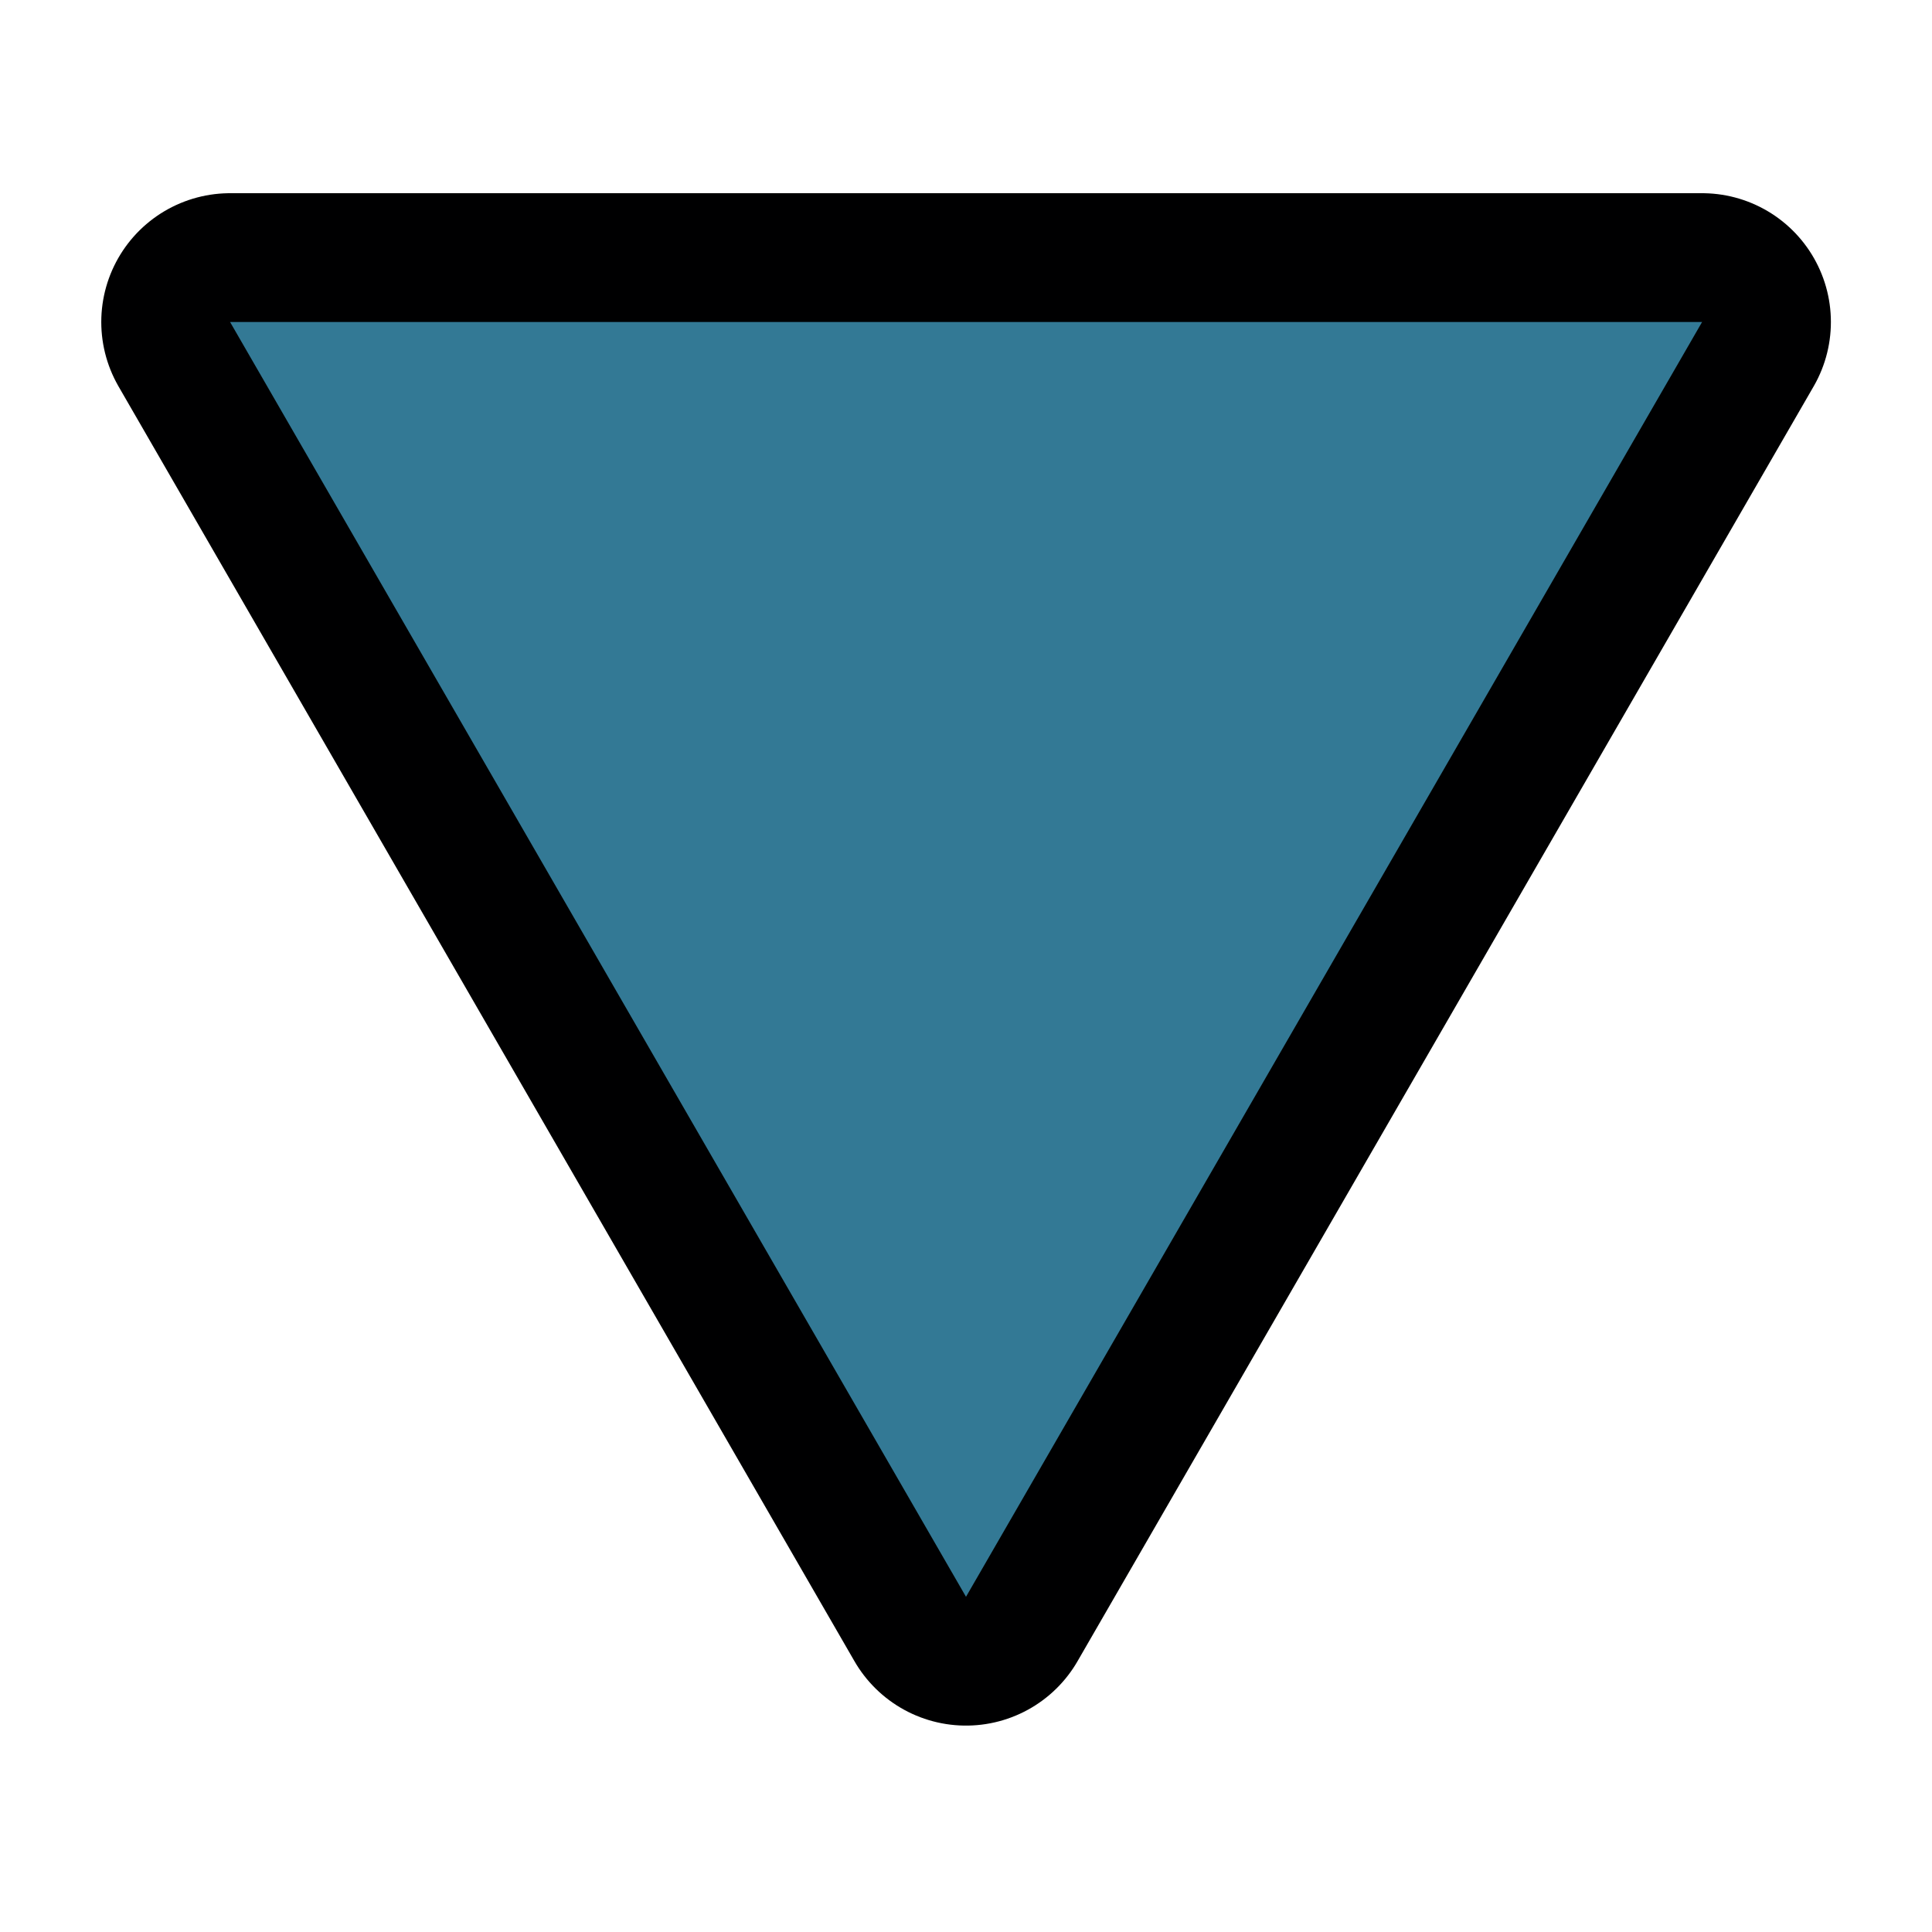
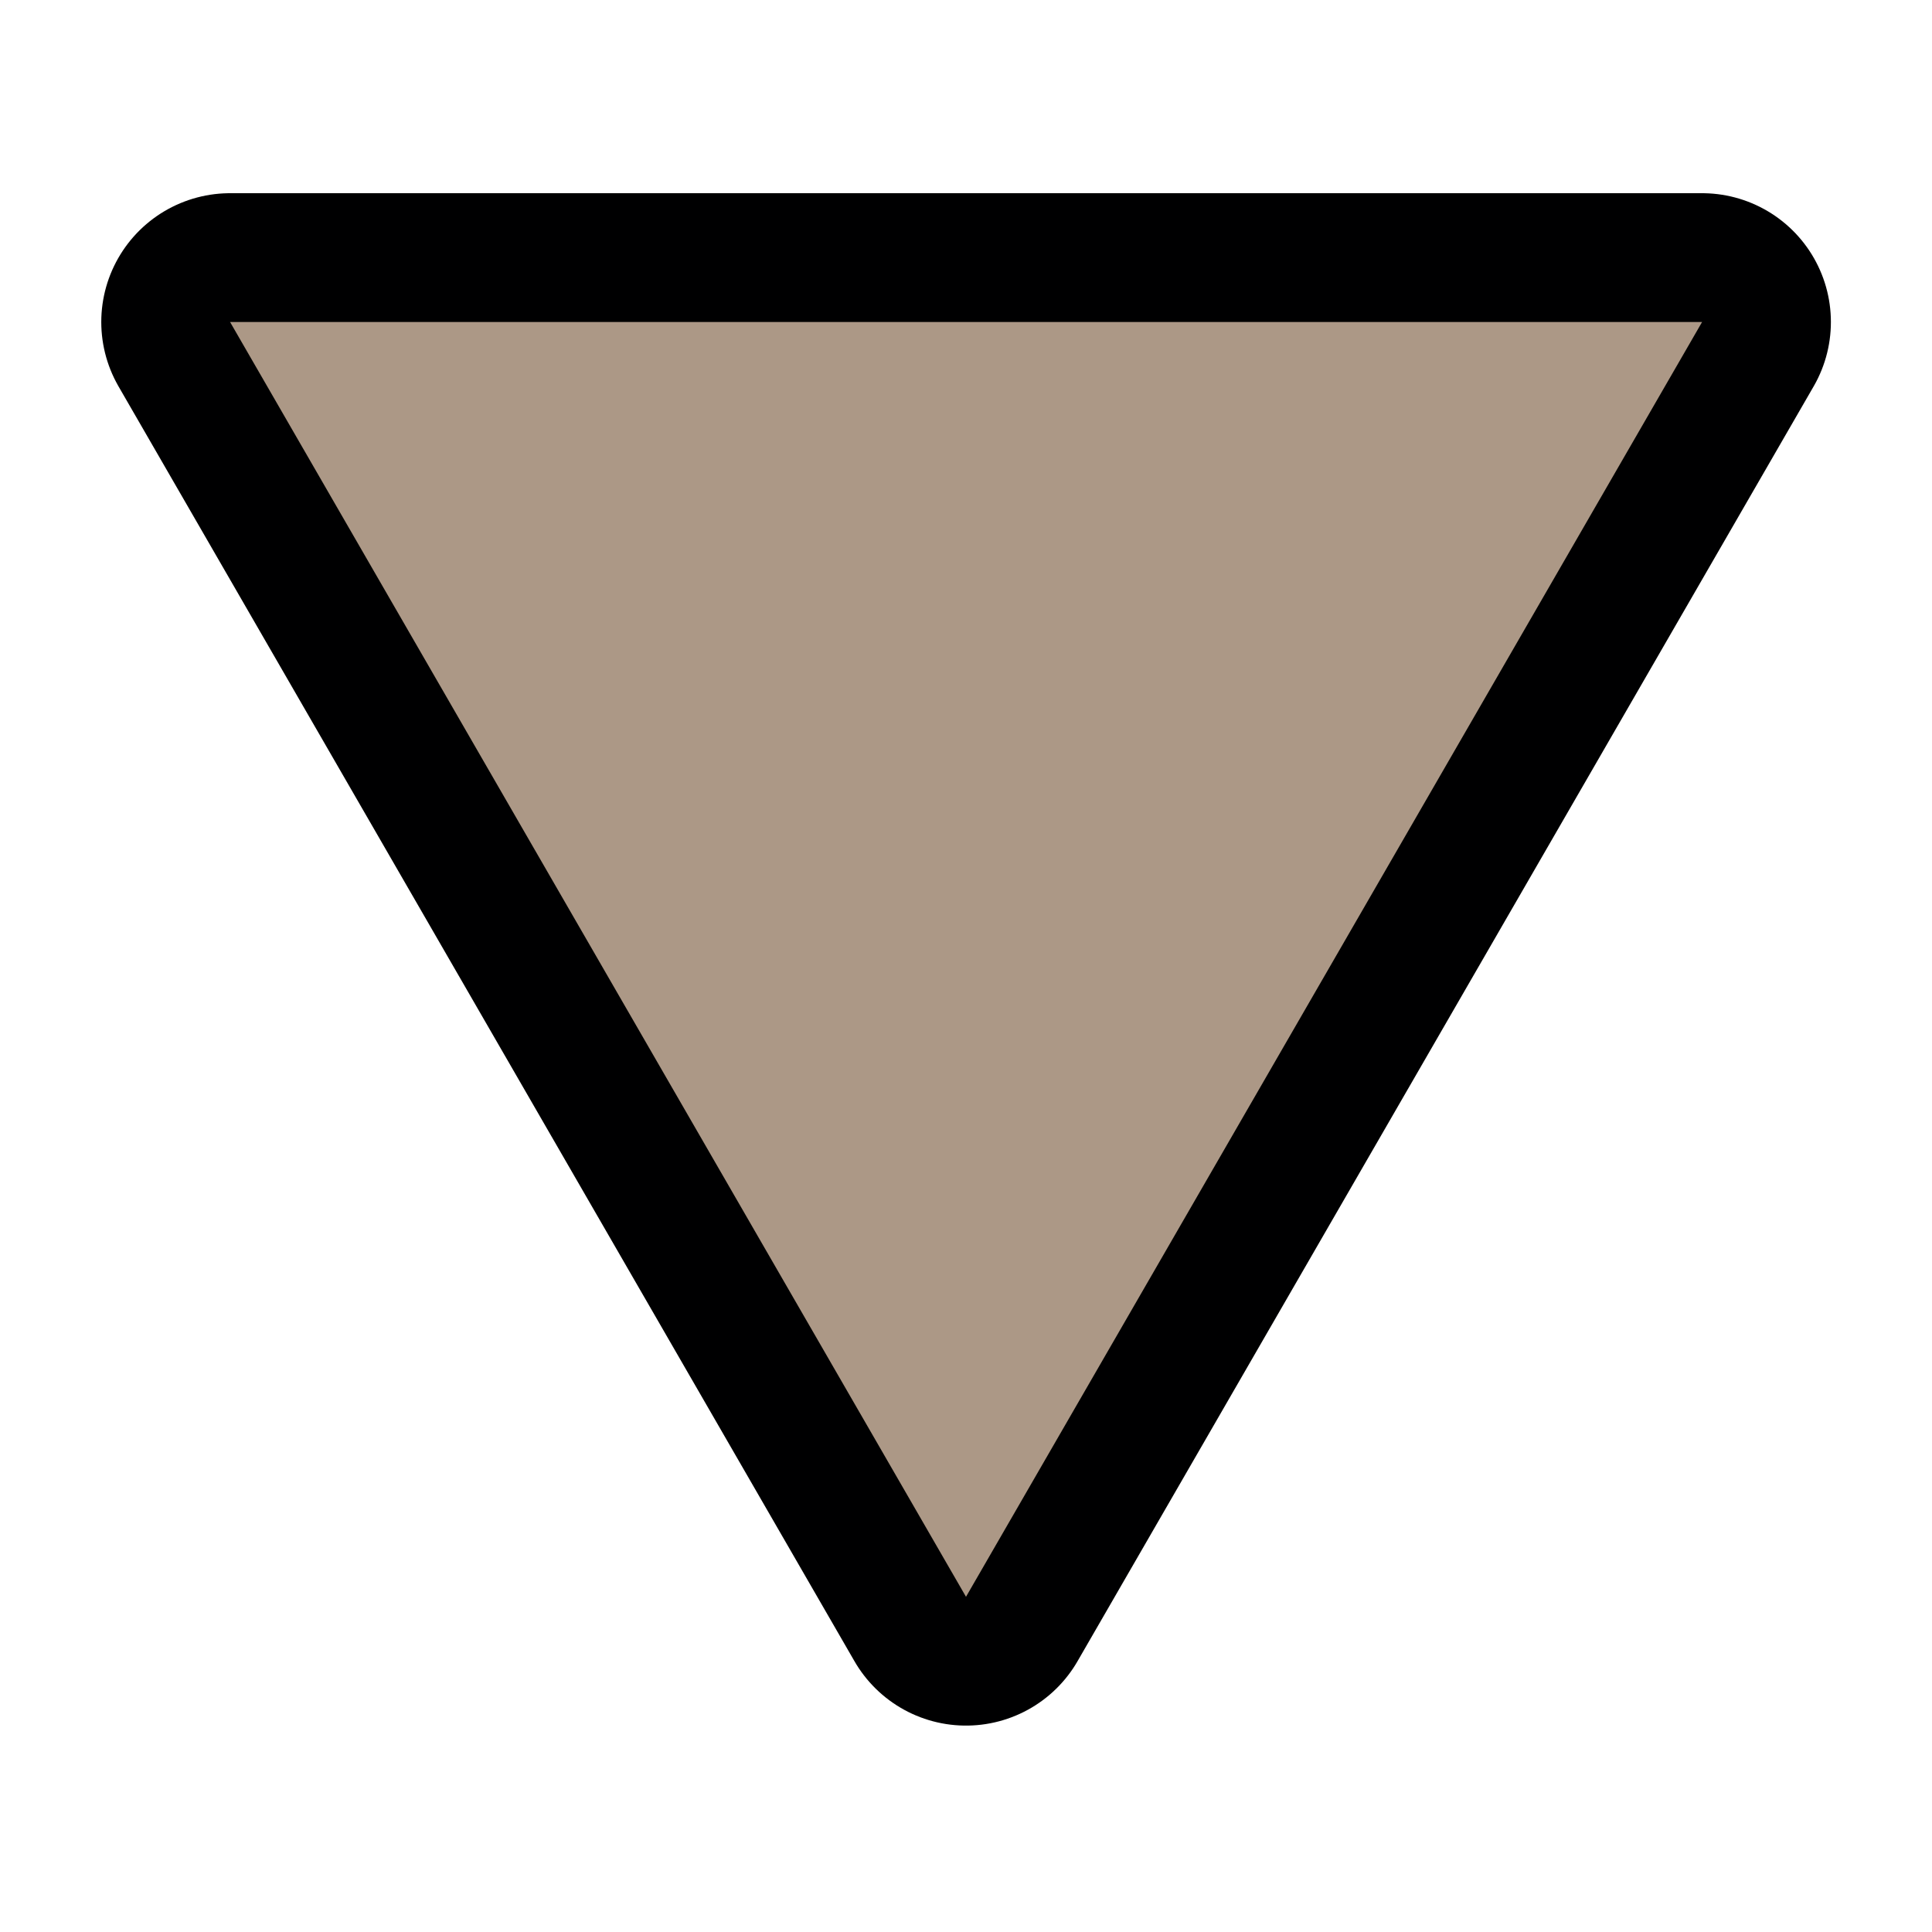
- <svg xmlns="http://www.w3.org/2000/svg" id="svg6" version="1.1" height="12" width="12">
+ <svg xmlns="http://www.w3.org/2000/svg" width="12" height="12" version="1.1" id="svg6">
  <defs id="defs10" />
-   <path id="path2" stroke-width="1.6" stroke="#000001" fill="none" d="M 6,9.918 10.572,2 h -9.143 z" style="stroke-width:1.6;stroke-linejoin:round;stroke-miterlimit:4;stroke-dasharray:none" />
-   <path style="fill:#337995;fill-opacity:1" id="path4" fill="#fa0" d="M 6,9.918 10.572,2 h -9.143 z" />
+   <path style="stroke-width:1.6;stroke-linejoin:round;stroke-miterlimit:4;stroke-dasharray:none" d="M 6,9.918 10.572,2 h -9.143 z" fill="none" stroke="#000001" stroke-width="1.6" id="path2" />
+   <path d="M 6,9.918 10.572,2 h -9.143 z" fill="#fa0" id="path4" style="fill:#ac9886;fill-opacity:1" />
</svg>
